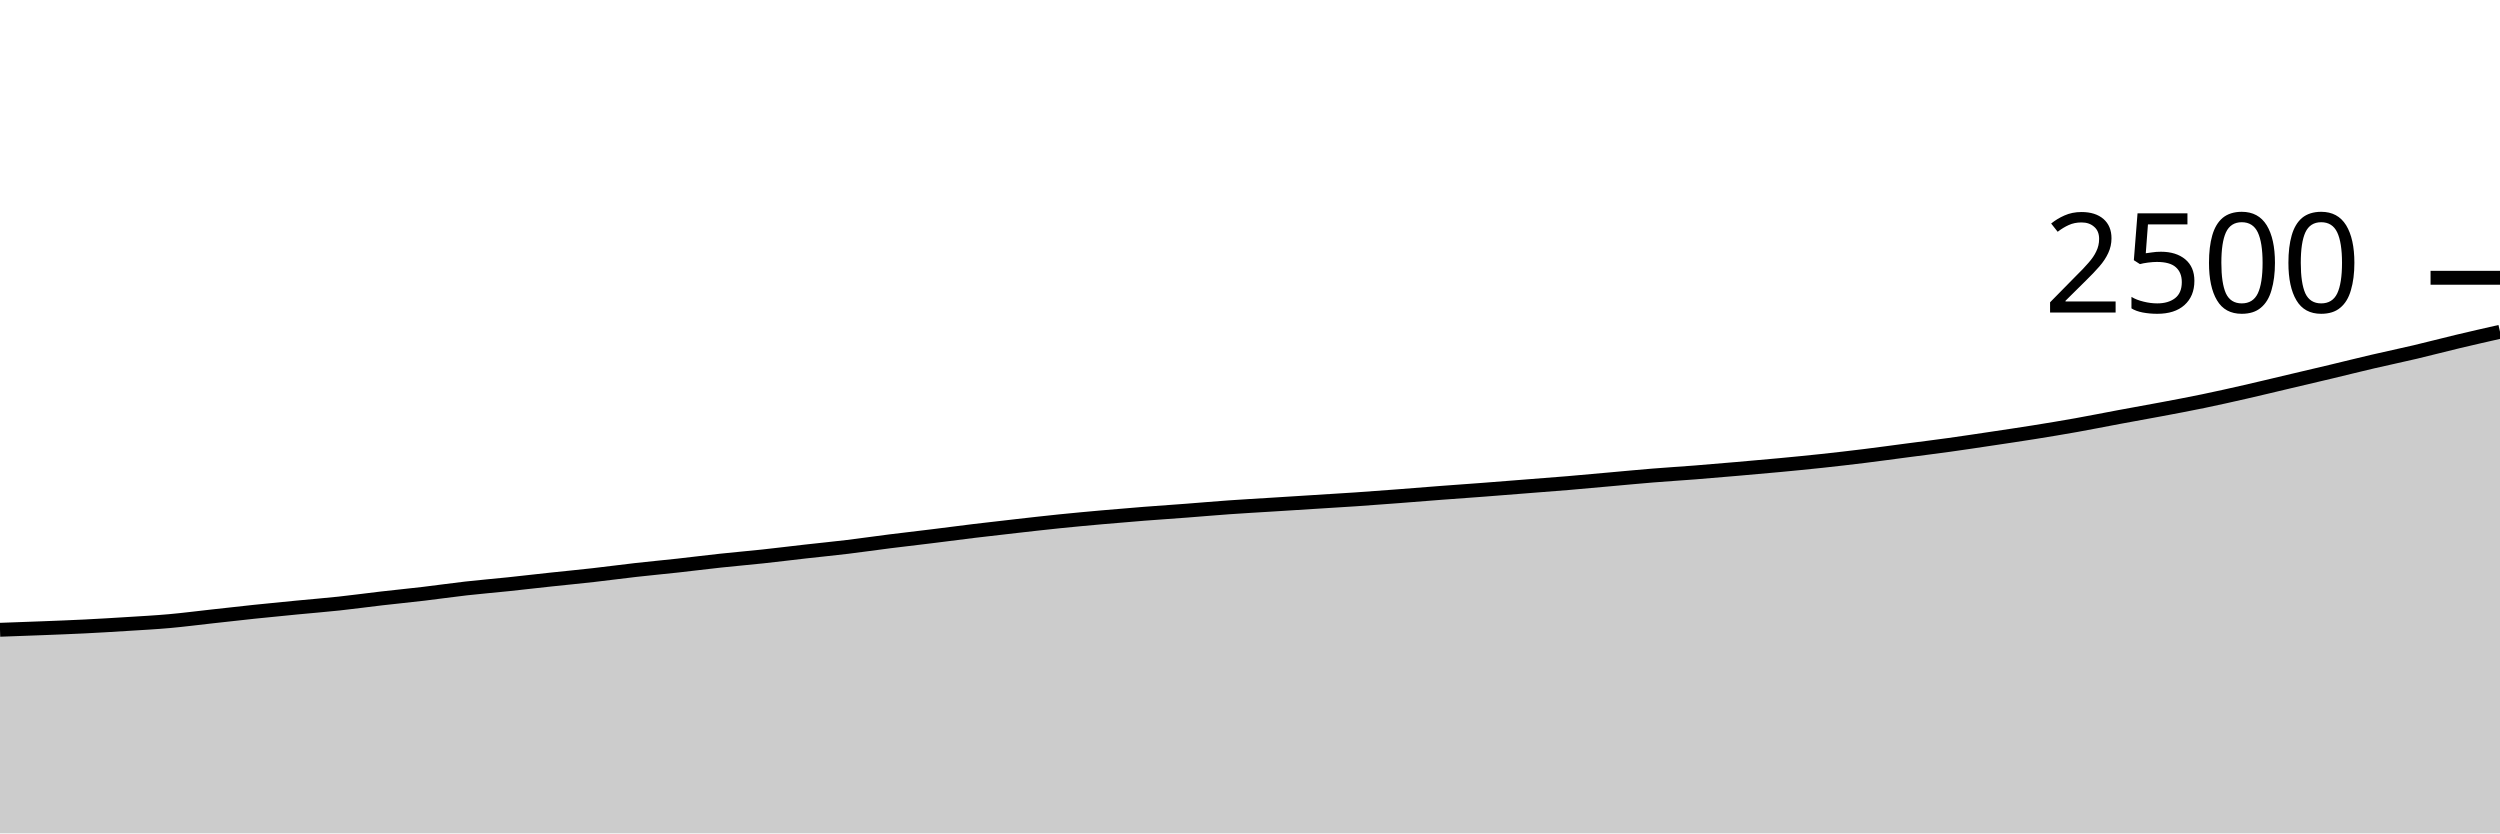
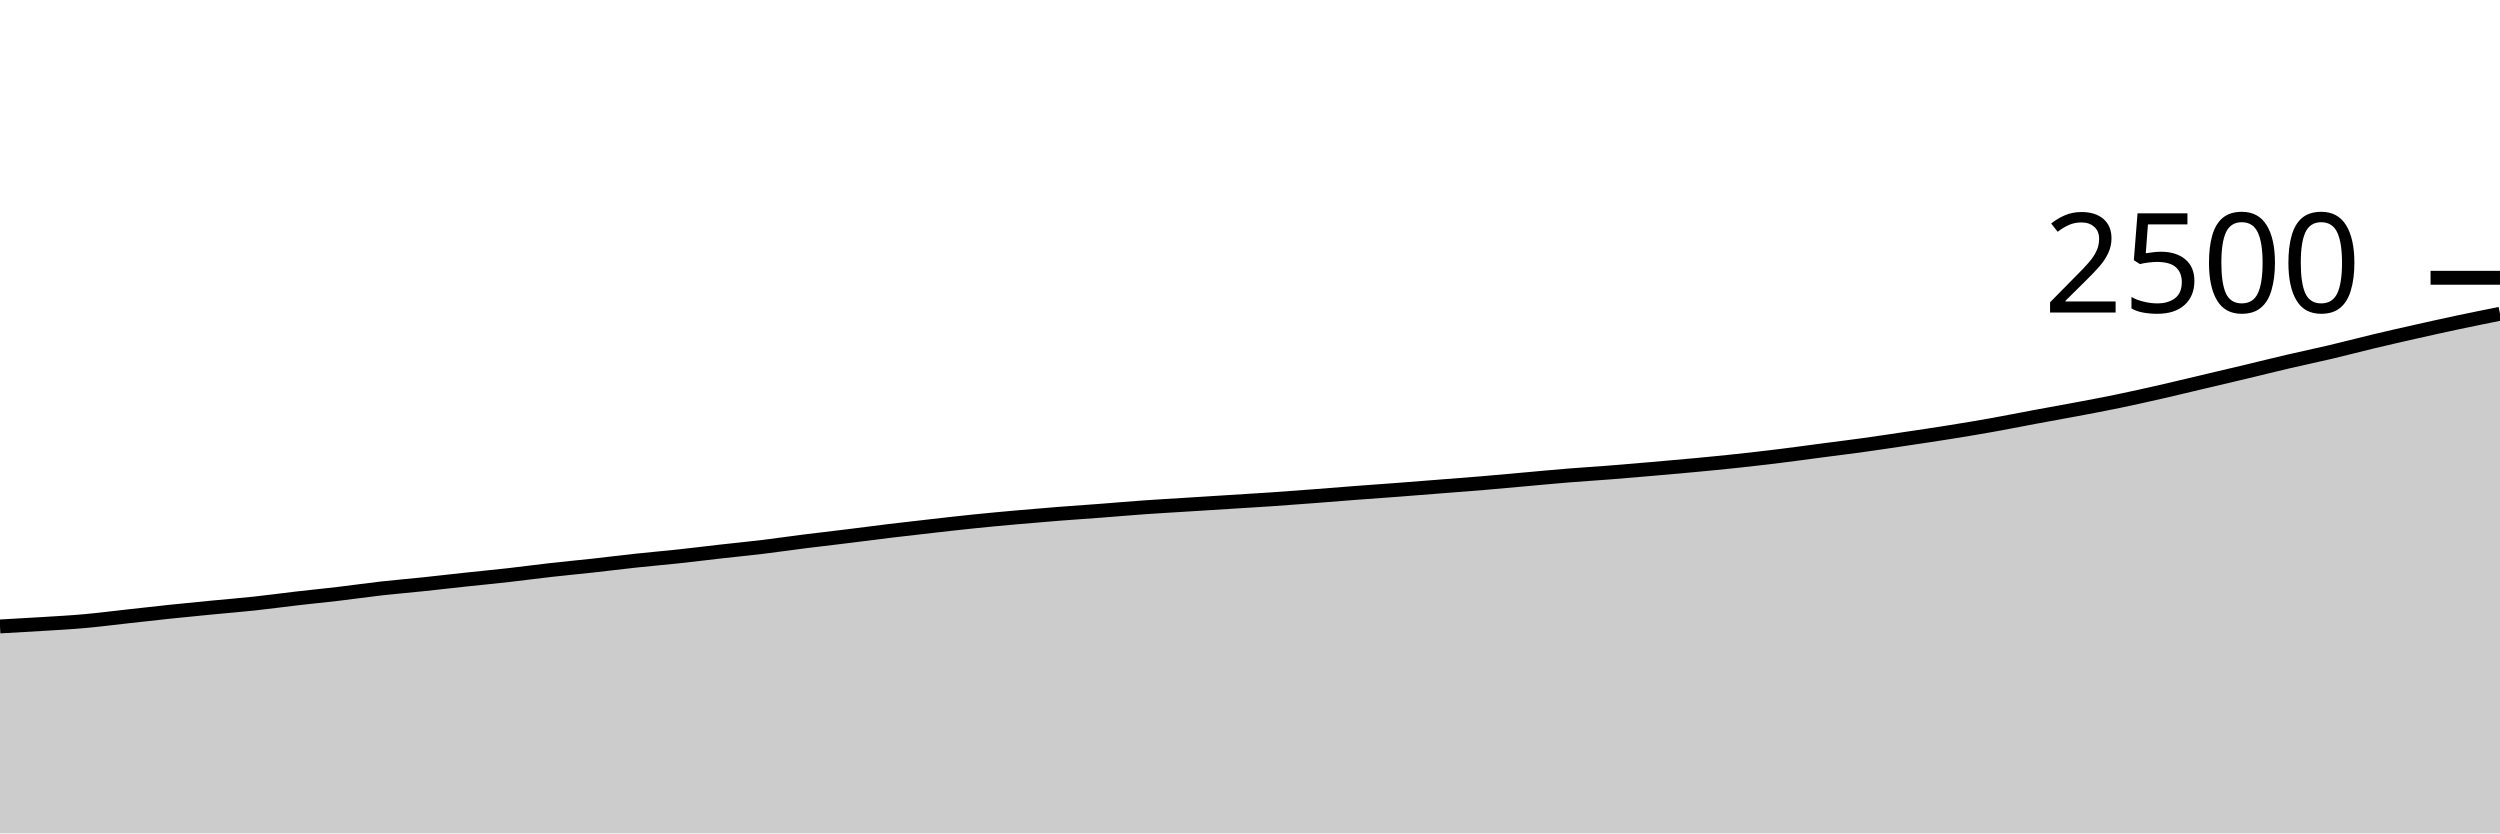
<svg xmlns="http://www.w3.org/2000/svg" viewBox="0 0 180 60">
  <g transform="translate(0,20)">
-     <path class="area" fill="rgba(0, 0, 0, 0.2)" d="M0,25.344C1.017,25.308,2.034,25.272,3.051,25.232C4.068,25.192,5.085,25.155,6.102,25.104C7.119,25.053,8.136,24.992,9.153,24.928C10.169,24.864,11.186,24.811,12.203,24.72C13.22,24.629,14.237,24.496,15.254,24.384C16.271,24.272,17.288,24.155,18.305,24.048C19.322,23.941,20.339,23.843,21.356,23.744C22.373,23.645,23.39,23.565,24.407,23.456C25.424,23.347,26.441,23.205,27.458,23.088C28.475,22.971,29.492,22.872,30.508,22.752C31.525,22.632,32.542,22.483,33.559,22.368C34.576,22.253,35.593,22.171,36.61,22.064C37.627,21.957,38.644,21.837,39.661,21.728C40.678,21.619,41.695,21.523,42.712,21.408C43.729,21.293,44.746,21.155,45.763,21.04C46.78,20.925,47.797,20.832,48.814,20.72C49.831,20.608,50.847,20.477,51.864,20.368C52.881,20.259,53.898,20.173,54.915,20.064C55.932,19.955,56.949,19.827,57.966,19.712C58.983,19.597,60,19.499,61.017,19.376C62.034,19.253,63.051,19.104,64.068,18.976C65.085,18.848,66.102,18.733,67.119,18.608C68.136,18.483,69.153,18.347,70.169,18.224C71.186,18.101,72.203,17.987,73.22,17.872C74.237,17.757,75.254,17.64,76.271,17.536C77.288,17.432,78.305,17.339,79.322,17.248C80.339,17.157,81.356,17.072,82.373,16.992C83.39,16.912,84.407,16.845,85.424,16.768C86.441,16.691,87.458,16.6,88.475,16.528C89.492,16.456,90.508,16.4,91.525,16.336C92.542,16.272,93.559,16.208,94.576,16.144C95.593,16.08,96.61,16.021,97.627,15.952C98.644,15.883,99.661,15.805,100.678,15.728C101.695,15.651,102.712,15.565,103.729,15.488C104.746,15.411,105.763,15.341,106.78,15.264C107.797,15.187,108.814,15.104,109.831,15.024C110.847,14.944,111.864,14.869,112.881,14.784C113.898,14.699,114.915,14.603,115.932,14.512C116.949,14.421,117.966,14.323,118.983,14.24C120,14.157,121.017,14.096,122.034,14.016C123.051,13.936,124.068,13.848,125.085,13.76C126.102,13.672,127.119,13.584,128.136,13.488C129.153,13.392,130.169,13.293,131.186,13.184C132.203,13.075,133.22,12.957,134.237,12.832C135.254,12.707,136.271,12.565,137.288,12.432C138.305,12.299,139.322,12.173,140.339,12.032C141.356,11.891,142.373,11.736,143.39,11.584C144.407,11.432,145.424,11.283,146.441,11.12C147.458,10.957,148.475,10.789,149.492,10.608C150.508,10.427,151.525,10.221,152.542,10.032C153.559,9.843,154.576,9.664,155.593,9.472C156.61,9.28,157.627,9.091,158.644,8.88C159.661,8.669,160.678,8.44,161.695,8.208C162.712,7.976,163.729,7.728,164.746,7.488C165.763,7.248,166.78,7.011,167.797,6.768C168.814,6.525,169.831,6.269,170.847,6.032C171.864,5.795,172.881,5.584,173.898,5.344C174.915,5.104,175.932,4.835,176.949,4.592C177.966,4.349,178.983,4.119,180,3.888L180,40C178.983,40,177.966,40,176.949,40C175.932,40,174.915,40,173.898,40C172.881,40,171.864,40,170.847,40C169.831,40,168.814,40,167.797,40C166.78,40,165.763,40,164.746,40C163.729,40,162.712,40,161.695,40C160.678,40,159.661,40,158.644,40C157.627,40,156.61,40,155.593,40C154.576,40,153.559,40,152.542,40C151.525,40,150.508,40,149.492,40C148.475,40,147.458,40,146.441,40C145.424,40,144.407,40,143.39,40C142.373,40,141.356,40,140.339,40C139.322,40,138.305,40,137.288,40C136.271,40,135.254,40,134.237,40C133.22,40,132.203,40,131.186,40C130.169,40,129.153,40,128.136,40C127.119,40,126.102,40,125.085,40C124.068,40,123.051,40,122.034,40C121.017,40,120,40,118.983,40C117.966,40,116.949,40,115.932,40C114.915,40,113.898,40,112.881,40C111.864,40,110.847,40,109.831,40C108.814,40,107.797,40,106.78,40C105.763,40,104.746,40,103.729,40C102.712,40,101.695,40,100.678,40C99.661,40,98.644,40,97.627,40C96.61,40,95.593,40,94.576,40C93.559,40,92.542,40,91.525,40C90.508,40,89.492,40,88.475,40C87.458,40,86.441,40,85.424,40C84.407,40,83.39,40,82.373,40C81.356,40,80.339,40,79.322,40C78.305,40,77.288,40,76.271,40C75.254,40,74.237,40,73.22,40C72.203,40,71.186,40,70.169,40C69.153,40,68.136,40,67.119,40C66.102,40,65.085,40,64.068,40C63.051,40,62.034,40,61.017,40C60,40,58.983,40,57.966,40C56.949,40,55.932,40,54.915,40C53.898,40,52.881,40,51.864,40C50.847,40,49.831,40,48.814,40C47.797,40,46.78,40,45.763,40C44.746,40,43.729,40,42.712,40C41.695,40,40.678,40,39.661,40C38.644,40,37.627,40,36.61,40C35.593,40,34.576,40,33.559,40C32.542,40,31.525,40,30.508,40C29.492,40,28.475,40,27.458,40C26.441,40,25.424,40,24.407,40C23.39,40,22.373,40,21.356,40C20.339,40,19.322,40,18.305,40C17.288,40,16.271,40,15.254,40C14.237,40,13.22,40,12.203,40C11.186,40,10.169,40,9.153,40C8.136,40,7.119,40,6.102,40C5.085,40,4.068,40,3.051,40C2.034,40,1.017,40,0,40Z" />
-     <path class="line" stroke="black" fill="none" d="M0,25.344C1.017,25.308,2.034,25.272,3.051,25.232C4.068,25.192,5.085,25.155,6.102,25.104C7.119,25.053,8.136,24.992,9.153,24.928C10.169,24.864,11.186,24.811,12.203,24.72C13.22,24.629,14.237,24.496,15.254,24.384C16.271,24.272,17.288,24.155,18.305,24.048C19.322,23.941,20.339,23.843,21.356,23.744C22.373,23.645,23.39,23.565,24.407,23.456C25.424,23.347,26.441,23.205,27.458,23.088C28.475,22.971,29.492,22.872,30.508,22.752C31.525,22.632,32.542,22.483,33.559,22.368C34.576,22.253,35.593,22.171,36.61,22.064C37.627,21.957,38.644,21.837,39.661,21.728C40.678,21.619,41.695,21.523,42.712,21.408C43.729,21.293,44.746,21.155,45.763,21.04C46.78,20.925,47.797,20.832,48.814,20.72C49.831,20.608,50.847,20.477,51.864,20.368C52.881,20.259,53.898,20.173,54.915,20.064C55.932,19.955,56.949,19.827,57.966,19.712C58.983,19.597,60,19.499,61.017,19.376C62.034,19.253,63.051,19.104,64.068,18.976C65.085,18.848,66.102,18.733,67.119,18.608C68.136,18.483,69.153,18.347,70.169,18.224C71.186,18.101,72.203,17.987,73.22,17.872C74.237,17.757,75.254,17.64,76.271,17.536C77.288,17.432,78.305,17.339,79.322,17.248C80.339,17.157,81.356,17.072,82.373,16.992C83.39,16.912,84.407,16.845,85.424,16.768C86.441,16.691,87.458,16.6,88.475,16.528C89.492,16.456,90.508,16.4,91.525,16.336C92.542,16.272,93.559,16.208,94.576,16.144C95.593,16.08,96.61,16.021,97.627,15.952C98.644,15.883,99.661,15.805,100.678,15.728C101.695,15.651,102.712,15.565,103.729,15.488C104.746,15.411,105.763,15.341,106.78,15.264C107.797,15.187,108.814,15.104,109.831,15.024C110.847,14.944,111.864,14.869,112.881,14.784C113.898,14.699,114.915,14.603,115.932,14.512C116.949,14.421,117.966,14.323,118.983,14.24C120,14.157,121.017,14.096,122.034,14.016C123.051,13.936,124.068,13.848,125.085,13.76C126.102,13.672,127.119,13.584,128.136,13.488C129.153,13.392,130.169,13.293,131.186,13.184C132.203,13.075,133.22,12.957,134.237,12.832C135.254,12.707,136.271,12.565,137.288,12.432C138.305,12.299,139.322,12.173,140.339,12.032C141.356,11.891,142.373,11.736,143.39,11.584C144.407,11.432,145.424,11.283,146.441,11.12C147.458,10.957,148.475,10.789,149.492,10.608C150.508,10.427,151.525,10.221,152.542,10.032C153.559,9.843,154.576,9.664,155.593,9.472C156.61,9.28,157.627,9.091,158.644,8.88C159.661,8.669,160.678,8.44,161.695,8.208C162.712,7.976,163.729,7.728,164.746,7.488C165.763,7.248,166.78,7.011,167.797,6.768C168.814,6.525,169.831,6.269,170.847,6.032C171.864,5.795,172.881,5.584,173.898,5.344C174.915,5.104,175.932,4.835,176.949,4.592C177.966,4.349,178.983,4.119,180,3.888" />
+     <path class="area" fill="rgba(0, 0, 0, 0.2)" d="M0,25.104C1.017,25.048,2.034,24.992,3.051,24.928C4.068,24.864,5.085,24.811,6.102,24.72C7.119,24.629,8.136,24.496,9.153,24.384C10.169,24.272,11.186,24.155,12.203,24.048C13.22,23.941,14.237,23.843,15.254,23.744C16.271,23.645,17.288,23.565,18.305,23.456C19.322,23.347,20.339,23.205,21.356,23.088C22.373,22.971,23.39,22.872,24.407,22.752C25.424,22.632,26.441,22.483,27.458,22.368C28.475,22.253,29.492,22.171,30.508,22.064C31.525,21.957,32.542,21.837,33.559,21.728C34.576,21.619,35.593,21.523,36.61,21.408C37.627,21.293,38.644,21.155,39.661,21.04C40.678,20.925,41.695,20.832,42.712,20.72C43.729,20.608,44.746,20.477,45.763,20.368C46.78,20.259,47.797,20.173,48.814,20.064C49.831,19.955,50.847,19.827,51.864,19.712C52.881,19.597,53.898,19.499,54.915,19.376C55.932,19.253,56.949,19.104,57.966,18.976C58.983,18.848,60,18.733,61.017,18.608C62.034,18.483,63.051,18.347,64.068,18.224C65.085,18.101,66.102,17.987,67.119,17.872C68.136,17.757,69.153,17.64,70.169,17.536C71.186,17.432,72.203,17.339,73.22,17.248C74.237,17.157,75.254,17.072,76.271,16.992C77.288,16.912,78.305,16.845,79.322,16.768C80.339,16.691,81.356,16.6,82.373,16.528C83.39,16.456,84.407,16.4,85.424,16.336C86.441,16.272,87.458,16.208,88.475,16.144C89.492,16.08,90.508,16.021,91.525,15.952C92.542,15.883,93.559,15.805,94.576,15.728C95.593,15.651,96.61,15.565,97.627,15.488C98.644,15.411,99.661,15.341,100.678,15.264C101.695,15.187,102.712,15.104,103.729,15.024C104.746,14.944,105.763,14.869,106.78,14.784C107.797,14.699,108.814,14.603,109.831,14.512C110.847,14.421,111.864,14.323,112.881,14.24C113.898,14.157,114.915,14.096,115.932,14.016C116.949,13.936,117.966,13.848,118.983,13.76C120,13.672,121.017,13.584,122.034,13.488C123.051,13.392,124.068,13.293,125.085,13.184C126.102,13.075,127.119,12.957,128.136,12.832C129.153,12.707,130.169,12.565,131.186,12.432C132.203,12.299,133.22,12.173,134.237,12.032C135.254,11.891,136.271,11.736,137.288,11.584C138.305,11.432,139.322,11.283,140.339,11.12C141.356,10.957,142.373,10.789,143.39,10.608C144.407,10.427,145.424,10.221,146.441,10.032C147.458,9.843,148.475,9.664,149.492,9.472C150.508,9.28,151.525,9.091,152.542,8.88C153.559,8.669,154.576,8.44,155.593,8.208C156.61,7.976,157.627,7.728,158.644,7.488C159.661,7.248,160.678,7.011,161.695,6.768C162.712,6.525,163.729,6.269,164.746,6.032C165.763,5.795,166.78,5.584,167.797,5.344C168.814,5.104,169.831,4.835,170.847,4.592C171.864,4.349,172.881,4.117,173.898,3.888C174.915,3.659,175.932,3.432,176.949,3.216C177.966,3,178.983,2.796,180,2.592L180,40C178.983,40,177.966,40,176.949,40C175.932,40,174.915,40,173.898,40C172.881,40,171.864,40,170.847,40C169.831,40,168.814,40,167.797,40C166.78,40,165.763,40,164.746,40C163.729,40,162.712,40,161.695,40C160.678,40,159.661,40,158.644,40C157.627,40,156.61,40,155.593,40C154.576,40,153.559,40,152.542,40C151.525,40,150.508,40,149.492,40C148.475,40,147.458,40,146.441,40C145.424,40,144.407,40,143.39,40C142.373,40,141.356,40,140.339,40C139.322,40,138.305,40,137.288,40C136.271,40,135.254,40,134.237,40C133.22,40,132.203,40,131.186,40C130.169,40,129.153,40,128.136,40C127.119,40,126.102,40,125.085,40C124.068,40,123.051,40,122.034,40C121.017,40,120,40,118.983,40C117.966,40,116.949,40,115.932,40C114.915,40,113.898,40,112.881,40C111.864,40,110.847,40,109.831,40C108.814,40,107.797,40,106.78,40C105.763,40,104.746,40,103.729,40C102.712,40,101.695,40,100.678,40C99.661,40,98.644,40,97.627,40C96.61,40,95.593,40,94.576,40C93.559,40,92.542,40,91.525,40C90.508,40,89.492,40,88.475,40C87.458,40,86.441,40,85.424,40C84.407,40,83.39,40,82.373,40C81.356,40,80.339,40,79.322,40C78.305,40,77.288,40,76.271,40C75.254,40,74.237,40,73.22,40C72.203,40,71.186,40,70.169,40C69.153,40,68.136,40,67.119,40C66.102,40,65.085,40,64.068,40C63.051,40,62.034,40,61.017,40C60,40,58.983,40,57.966,40C56.949,40,55.932,40,54.915,40C53.898,40,52.881,40,51.864,40C50.847,40,49.831,40,48.814,40C47.797,40,46.78,40,45.763,40C44.746,40,43.729,40,42.712,40C41.695,40,40.678,40,39.661,40C38.644,40,37.627,40,36.61,40C35.593,40,34.576,40,33.559,40C32.542,40,31.525,40,30.508,40C29.492,40,28.475,40,27.458,40C26.441,40,25.424,40,24.407,40C23.39,40,22.373,40,21.356,40C20.339,40,19.322,40,18.305,40C17.288,40,16.271,40,15.254,40C14.237,40,13.22,40,12.203,40C11.186,40,10.169,40,9.153,40C8.136,40,7.119,40,6.102,40C5.085,40,4.068,40,3.051,40C2.034,40,1.017,40,0,40Z" />
+     <path class="line" stroke="black" fill="none" d="M0,25.104C1.017,25.048,2.034,24.992,3.051,24.928C4.068,24.864,5.085,24.811,6.102,24.72C7.119,24.629,8.136,24.496,9.153,24.384C10.169,24.272,11.186,24.155,12.203,24.048C13.22,23.941,14.237,23.843,15.254,23.744C16.271,23.645,17.288,23.565,18.305,23.456C19.322,23.347,20.339,23.205,21.356,23.088C22.373,22.971,23.39,22.872,24.407,22.752C25.424,22.632,26.441,22.483,27.458,22.368C28.475,22.253,29.492,22.171,30.508,22.064C31.525,21.957,32.542,21.837,33.559,21.728C34.576,21.619,35.593,21.523,36.61,21.408C37.627,21.293,38.644,21.155,39.661,21.04C40.678,20.925,41.695,20.832,42.712,20.72C43.729,20.608,44.746,20.477,45.763,20.368C46.78,20.259,47.797,20.173,48.814,20.064C49.831,19.955,50.847,19.827,51.864,19.712C52.881,19.597,53.898,19.499,54.915,19.376C55.932,19.253,56.949,19.104,57.966,18.976C58.983,18.848,60,18.733,61.017,18.608C62.034,18.483,63.051,18.347,64.068,18.224C65.085,18.101,66.102,17.987,67.119,17.872C68.136,17.757,69.153,17.64,70.169,17.536C71.186,17.432,72.203,17.339,73.22,17.248C74.237,17.157,75.254,17.072,76.271,16.992C77.288,16.912,78.305,16.845,79.322,16.768C80.339,16.691,81.356,16.6,82.373,16.528C83.39,16.456,84.407,16.4,85.424,16.336C86.441,16.272,87.458,16.208,88.475,16.144C89.492,16.08,90.508,16.021,91.525,15.952C92.542,15.883,93.559,15.805,94.576,15.728C95.593,15.651,96.61,15.565,97.627,15.488C98.644,15.411,99.661,15.341,100.678,15.264C101.695,15.187,102.712,15.104,103.729,15.024C104.746,14.944,105.763,14.869,106.78,14.784C107.797,14.699,108.814,14.603,109.831,14.512C110.847,14.421,111.864,14.323,112.881,14.24C113.898,14.157,114.915,14.096,115.932,14.016C116.949,13.936,117.966,13.848,118.983,13.76C120,13.672,121.017,13.584,122.034,13.488C123.051,13.392,124.068,13.293,125.085,13.184C126.102,13.075,127.119,12.957,128.136,12.832C129.153,12.707,130.169,12.565,131.186,12.432C132.203,12.299,133.22,12.173,134.237,12.032C135.254,11.891,136.271,11.736,137.288,11.584C138.305,11.432,139.322,11.283,140.339,11.12C141.356,10.957,142.373,10.789,143.39,10.608C144.407,10.427,145.424,10.221,146.441,10.032C147.458,9.843,148.475,9.664,149.492,9.472C150.508,9.28,151.525,9.091,152.542,8.88C153.559,8.669,154.576,8.44,155.593,8.208C156.61,7.976,157.627,7.728,158.644,7.488C159.661,7.248,160.678,7.011,161.695,6.768C162.712,6.525,163.729,6.269,164.746,6.032C165.763,5.795,166.78,5.584,167.797,5.344C168.814,5.104,169.831,4.835,170.847,4.592C171.864,4.349,172.881,4.117,173.898,3.888C174.915,3.659,175.932,3.432,176.949,3.216C177.966,3,178.983,2.796,180,2.592" />
    <path class="axis-ceiling" stroke-width="1" stroke="black" fill="none" d="M175,0L180,0" />
    <text class="axis-ceiling-label" font-family="sans-serif" text-anchor="end" font-size="10px" x="170" y="2.5">2500</text>
  </g>
</svg>
